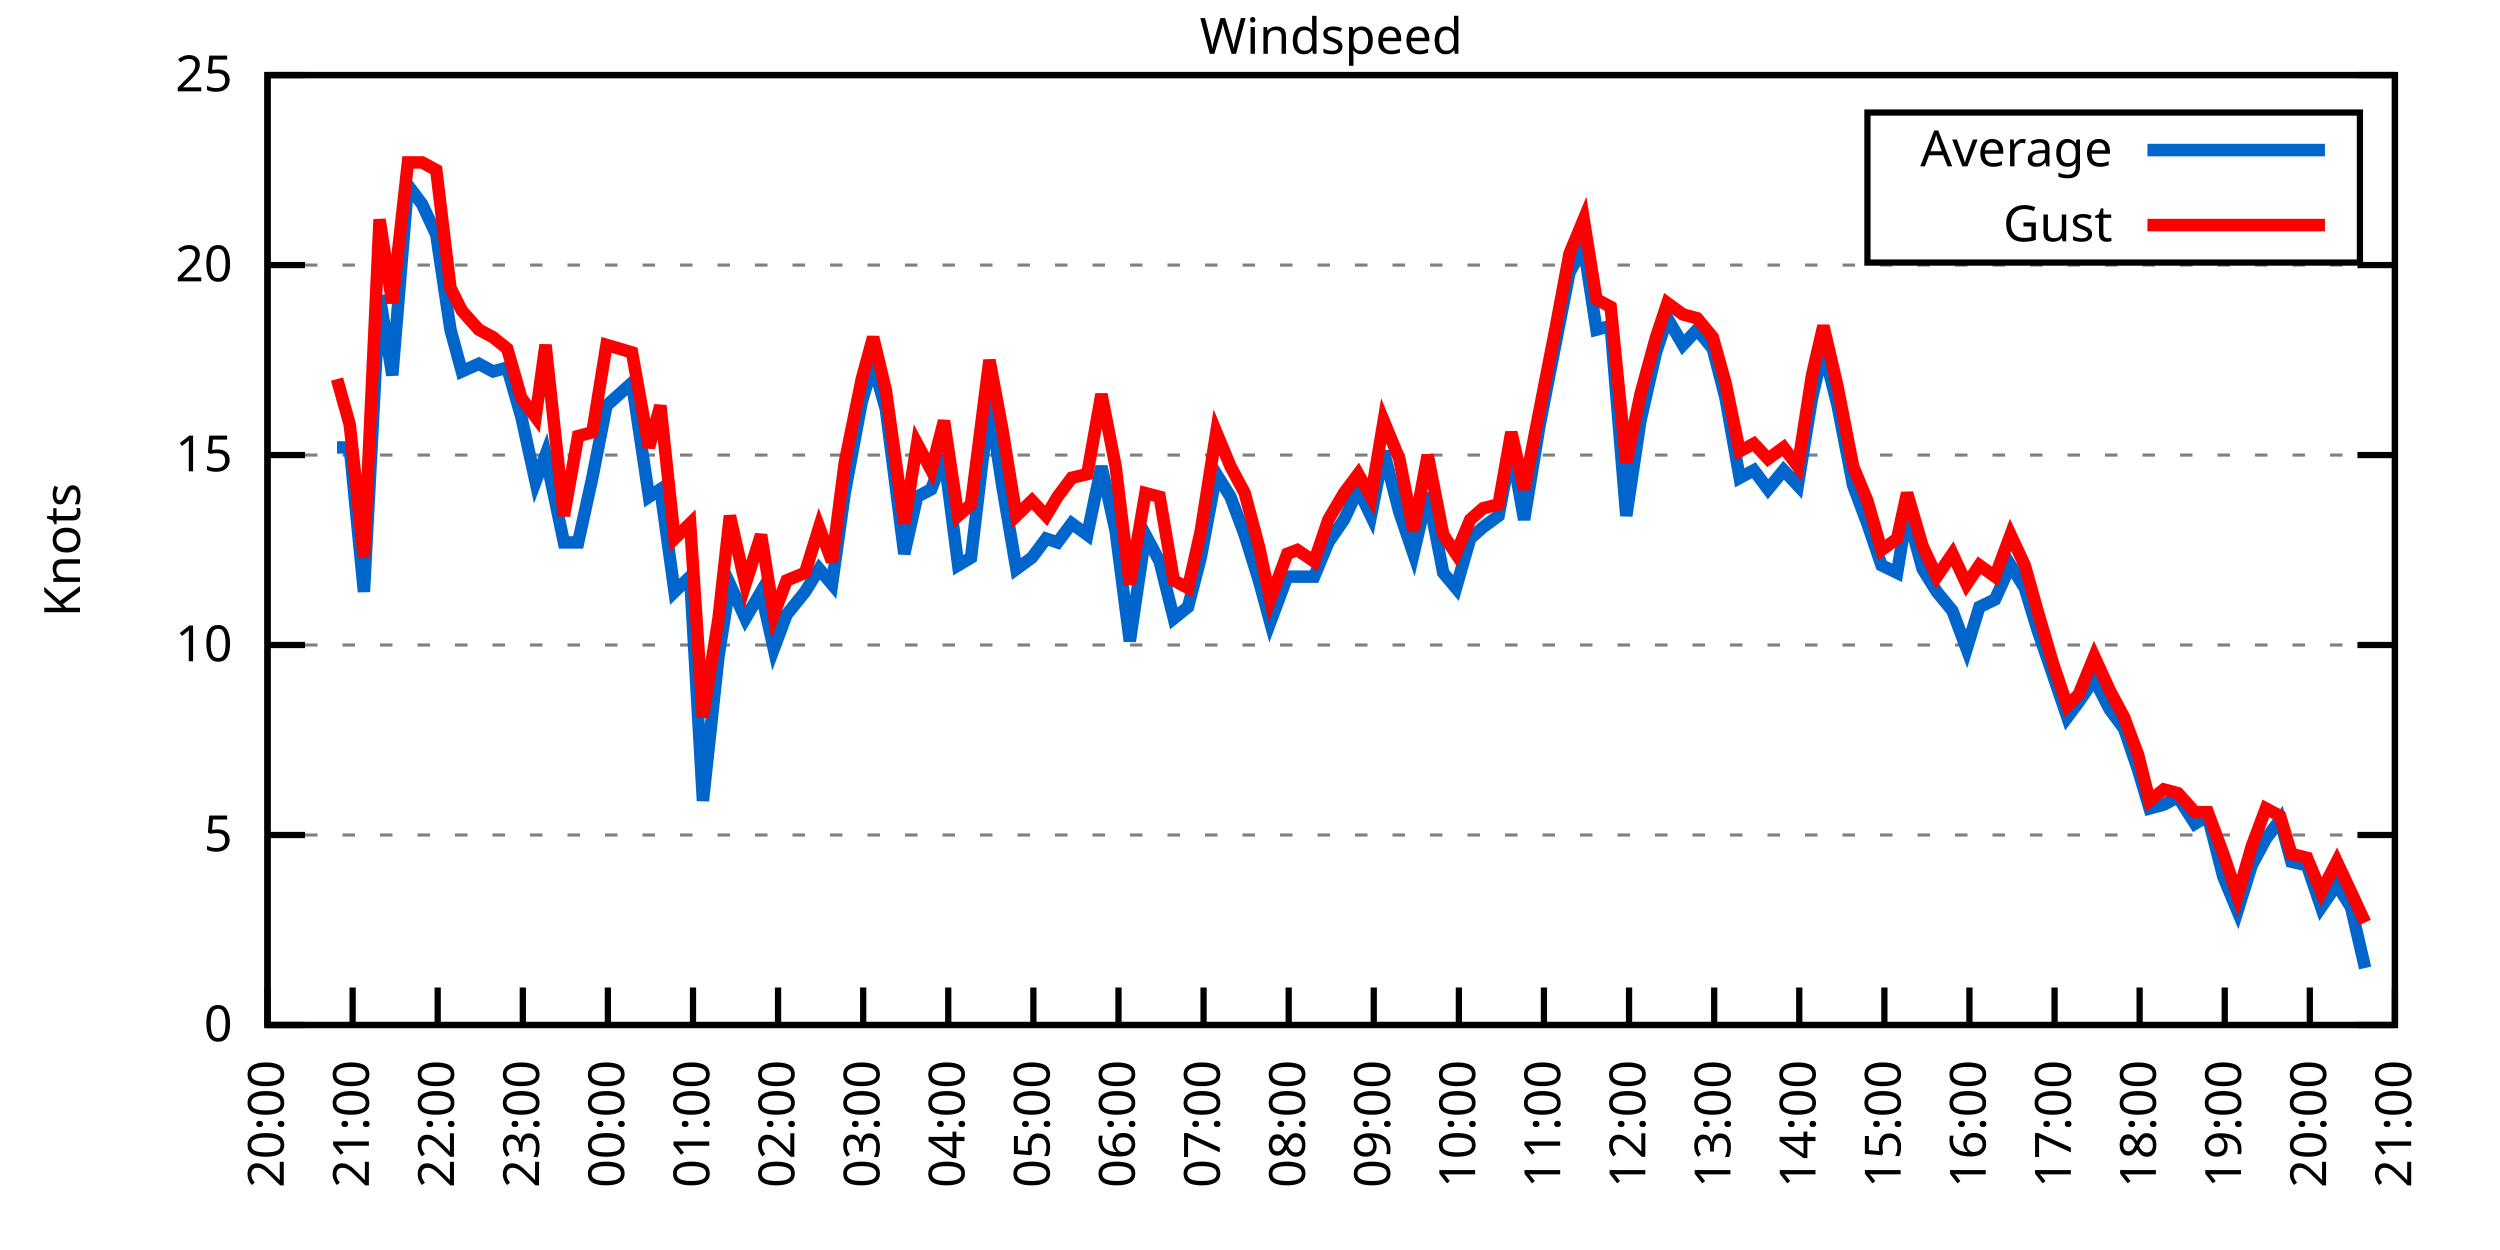
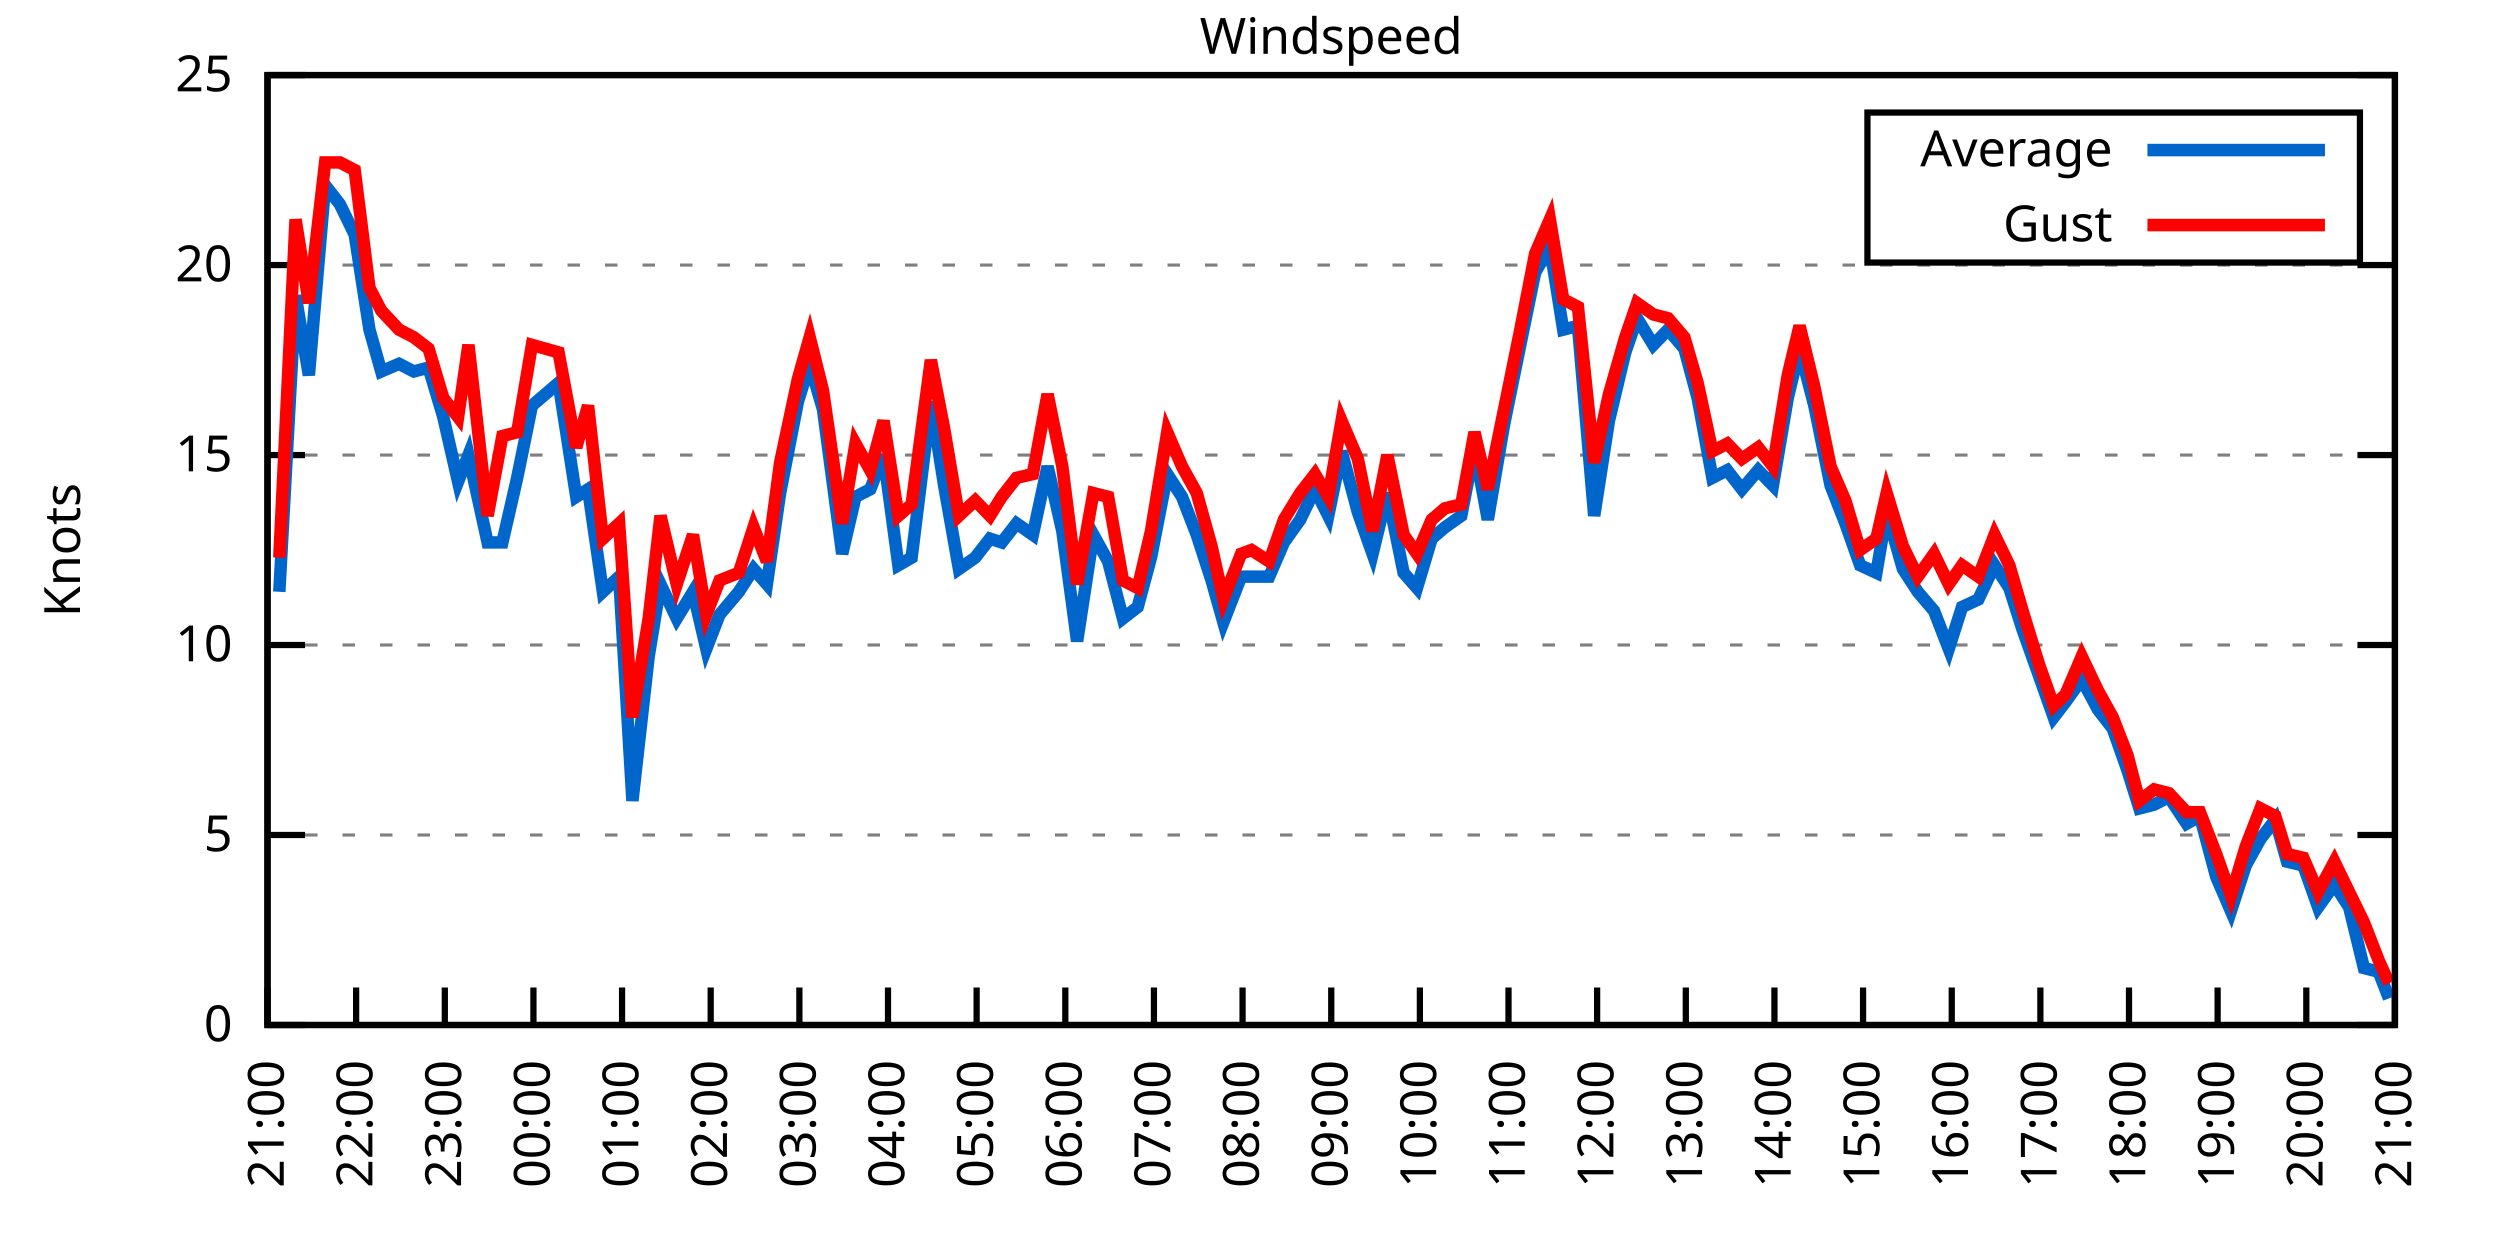
<svg xmlns="http://www.w3.org/2000/svg" xmlns:xlink="http://www.w3.org/1999/xlink" width="400" height="200" viewBox="0 0 400 200">
  <g id="gnuplot_canvas">
    <rect x="0" y="0" width="400" height="200" fill="none" />
    <defs>
      <circle id="gpDot" r="0.5" stroke-width="0.5" stroke="currentColor" />
      <path id="gpPt0" stroke-width="0.333" stroke="currentColor" d="M-1,0 h2 M0,-1 v2" />
      <path id="gpPt1" stroke-width="0.333" stroke="currentColor" d="M-1,-1 L1,1 M1,-1 L-1,1" />
      <path id="gpPt2" stroke-width="0.333" stroke="currentColor" d="M-1,0 L1,0 M0,-1 L0,1 M-1,-1 L1,1 M-1,1 L1,-1" />
      <rect id="gpPt3" stroke-width="0.333" stroke="currentColor" x="-1" y="-1" width="2" height="2" />
      <rect id="gpPt4" stroke-width="0.333" stroke="currentColor" fill="currentColor" x="-1" y="-1" width="2" height="2" />
      <circle id="gpPt5" stroke-width="0.333" stroke="currentColor" cx="0" cy="0" r="1" />
      <use xlink:href="#gpPt5" id="gpPt6" fill="currentColor" stroke="none" />
      <path id="gpPt7" stroke-width="0.333" stroke="currentColor" d="M0,-1.33 L-1.33,0.67 L1.33,0.67 z" />
      <use xlink:href="#gpPt7" id="gpPt8" fill="currentColor" stroke="none" />
      <use xlink:href="#gpPt7" id="gpPt9" stroke="currentColor" transform="rotate(180)" />
      <use xlink:href="#gpPt9" id="gpPt10" fill="currentColor" stroke="none" />
      <use xlink:href="#gpPt3" id="gpPt11" stroke="currentColor" transform="rotate(45)" />
      <use xlink:href="#gpPt11" id="gpPt12" fill="currentColor" stroke="none" />
      <path id="gpPt13" stroke-width="0.333" stroke="currentColor" d="M0,1.330 L1.265,0.411 L0.782,-1.067 L-0.782,-1.076 L-1.265,0.411 z" />
      <use xlink:href="#gpPt13" id="gpPt14" fill="currentColor" stroke="none" />
      <filter id="textbox" filterUnits="objectBoundingBox" x="0" y="0" height="1" width="1">
        <feFlood flood-color="white" flood-opacity="1" result="bgnd" />
        <feComposite in="SourceGraphic" in2="bgnd" operator="atop" />
      </filter>
      <filter id="greybox" filterUnits="objectBoundingBox" x="0" y="0" height="1" width="1">
        <feFlood flood-color="lightgrey" flood-opacity="1" result="grey" />
        <feComposite in="SourceGraphic" in2="grey" operator="atop" />
      </filter>
    </defs>
    <g fill="none" color="white" stroke="currentColor" stroke-width="1.00" stroke-linecap="butt" stroke-linejoin="miter">
</g>
    <g fill="none" color="black" stroke="currentColor" stroke-width="1.00" stroke-linecap="butt" stroke-linejoin="miter">
      <g stroke="none" shape-rendering="crispEdges">
        <polygon fill="rgb(255, 255, 255)" points="42.80,164.00 383.18,164.00 383.18,12.02 42.80,12.02 " />
      </g>
    </g>
    <g fill="none" color="black" stroke="currentColor" stroke-width="1.00" stroke-linecap="butt" stroke-linejoin="miter">
</g>
    <g fill="none" color="black" stroke="black" stroke-width="0.50" stroke-linecap="butt" stroke-linejoin="miter">
</g>
    <g fill="none" color="gray" stroke="currentColor" stroke-width="0.50" stroke-linecap="butt" stroke-linejoin="miter">
      <path stroke="gray" stroke-dasharray="2,4" class="gridline" d="M42.80,164.00 L383.19,164.00  " />
    </g>
    <g fill="none" color="gray" stroke="gray" stroke-width="1.00" stroke-linecap="butt" stroke-linejoin="miter">
</g>
    <g fill="none" color="black" stroke="currentColor" stroke-width="1.00" stroke-linecap="butt" stroke-linejoin="miter">
      <path stroke="black" d="M42.80,164.00 L48.80,164.00 M383.19,164.00 L377.19,164.00  " />
      <g transform="translate(37.20,166.60)" stroke="none" fill="black" font-family="Sans" font-size="8.00" text-anchor="end">
        <text>
          <tspan font-family="Sans"> 0</tspan>
        </text>
      </g>
    </g>
    <g fill="none" color="black" stroke="currentColor" stroke-width="1.00" stroke-linecap="butt" stroke-linejoin="miter">
</g>
    <g fill="none" color="black" stroke="black" stroke-width="0.50" stroke-linecap="butt" stroke-linejoin="miter">
</g>
    <g fill="none" color="gray" stroke="currentColor" stroke-width="0.50" stroke-linecap="butt" stroke-linejoin="miter">
      <path stroke="gray" stroke-dasharray="2,4" class="gridline" d="M42.80,133.60 L383.19,133.60  " />
    </g>
    <g fill="none" color="gray" stroke="gray" stroke-width="1.00" stroke-linecap="butt" stroke-linejoin="miter">
</g>
    <g fill="none" color="black" stroke="currentColor" stroke-width="1.00" stroke-linecap="butt" stroke-linejoin="miter">
      <path stroke="black" d="M42.80,133.60 L48.80,133.60 M383.19,133.60 L377.19,133.60  " />
      <g transform="translate(37.20,136.20)" stroke="none" fill="black" font-family="Sans" font-size="8.00" text-anchor="end">
        <text>
          <tspan font-family="Sans"> 5</tspan>
        </text>
      </g>
    </g>
    <g fill="none" color="black" stroke="currentColor" stroke-width="1.00" stroke-linecap="butt" stroke-linejoin="miter">
</g>
    <g fill="none" color="black" stroke="black" stroke-width="0.50" stroke-linecap="butt" stroke-linejoin="miter">
</g>
    <g fill="none" color="gray" stroke="currentColor" stroke-width="0.50" stroke-linecap="butt" stroke-linejoin="miter">
      <path stroke="gray" stroke-dasharray="2,4" class="gridline" d="M42.80,103.20 L383.19,103.20  " />
    </g>
    <g fill="none" color="gray" stroke="gray" stroke-width="1.00" stroke-linecap="butt" stroke-linejoin="miter">
</g>
    <g fill="none" color="black" stroke="currentColor" stroke-width="1.00" stroke-linecap="butt" stroke-linejoin="miter">
      <path stroke="black" d="M42.80,103.20 L48.80,103.20 M383.19,103.20 L377.19,103.20  " />
      <g transform="translate(37.20,105.80)" stroke="none" fill="black" font-family="Sans" font-size="8.00" text-anchor="end">
        <text>
          <tspan font-family="Sans"> 10</tspan>
        </text>
      </g>
    </g>
    <g fill="none" color="black" stroke="currentColor" stroke-width="1.00" stroke-linecap="butt" stroke-linejoin="miter">
</g>
    <g fill="none" color="black" stroke="black" stroke-width="0.50" stroke-linecap="butt" stroke-linejoin="miter">
</g>
    <g fill="none" color="gray" stroke="currentColor" stroke-width="0.50" stroke-linecap="butt" stroke-linejoin="miter">
      <path stroke="gray" stroke-dasharray="2,4" class="gridline" d="M42.80,72.81 L383.19,72.81  " />
    </g>
    <g fill="none" color="gray" stroke="gray" stroke-width="1.00" stroke-linecap="butt" stroke-linejoin="miter">
</g>
    <g fill="none" color="black" stroke="currentColor" stroke-width="1.00" stroke-linecap="butt" stroke-linejoin="miter">
      <path stroke="black" d="M42.80,72.81 L48.80,72.81 M383.19,72.81 L377.19,72.81  " />
      <g transform="translate(37.20,75.41)" stroke="none" fill="black" font-family="Sans" font-size="8.00" text-anchor="end">
        <text>
          <tspan font-family="Sans"> 15</tspan>
        </text>
      </g>
    </g>
    <g fill="none" color="black" stroke="currentColor" stroke-width="1.00" stroke-linecap="butt" stroke-linejoin="miter">
</g>
    <g fill="none" color="black" stroke="black" stroke-width="0.50" stroke-linecap="butt" stroke-linejoin="miter">
</g>
    <g fill="none" color="gray" stroke="currentColor" stroke-width="0.50" stroke-linecap="butt" stroke-linejoin="miter">
      <path stroke="gray" stroke-dasharray="2,4" class="gridline" d="M42.80,42.41 L383.19,42.41  " />
    </g>
    <g fill="none" color="gray" stroke="gray" stroke-width="1.00" stroke-linecap="butt" stroke-linejoin="miter">
</g>
    <g fill="none" color="black" stroke="currentColor" stroke-width="1.00" stroke-linecap="butt" stroke-linejoin="miter">
      <path stroke="black" d="M42.80,42.41 L48.80,42.41 M383.19,42.41 L377.19,42.41  " />
      <g transform="translate(37.20,45.01)" stroke="none" fill="black" font-family="Sans" font-size="8.00" text-anchor="end">
        <text>
          <tspan font-family="Sans"> 20</tspan>
        </text>
      </g>
    </g>
    <g fill="none" color="black" stroke="currentColor" stroke-width="1.00" stroke-linecap="butt" stroke-linejoin="miter">
</g>
    <g fill="none" color="black" stroke="black" stroke-width="0.50" stroke-linecap="butt" stroke-linejoin="miter">
</g>
    <g fill="none" color="gray" stroke="currentColor" stroke-width="0.50" stroke-linecap="butt" stroke-linejoin="miter">
      <path stroke="gray" stroke-dasharray="2,4" class="gridline" d="M42.80,12.01 L383.19,12.01  " />
    </g>
    <g fill="none" color="gray" stroke="gray" stroke-width="1.00" stroke-linecap="butt" stroke-linejoin="miter">
</g>
    <g fill="none" color="black" stroke="currentColor" stroke-width="1.00" stroke-linecap="butt" stroke-linejoin="miter">
      <path stroke="black" d="M42.80,12.01 L48.80,12.01 M383.19,12.01 L377.19,12.01  " />
      <g transform="translate(37.20,14.61)" stroke="none" fill="black" font-family="Sans" font-size="8.00" text-anchor="end">
        <text>
          <tspan font-family="Sans"> 25</tspan>
        </text>
      </g>
    </g>
    <g fill="none" color="black" stroke="currentColor" stroke-width="1.00" stroke-linecap="butt" stroke-linejoin="miter">
      <path stroke="black" d="M42.80,164.00 L42.80,158.00  " />
      <g transform="translate(45.40,169.60) rotate(270.00)" stroke="none" fill="black" font-family="Sans" font-size="8.00" text-anchor="end">
        <text>
-           <tspan font-family="Sans">20:00</tspan>
-         </text>
-       </g>
-     </g>
-     <g fill="none" color="black" stroke="currentColor" stroke-width="1.00" stroke-linecap="butt" stroke-linejoin="miter">
-       <path stroke="black" d="M56.42,164.00 L56.42,158.00  " />
-       <g transform="translate(59.02,169.60) rotate(270.00)" stroke="none" fill="black" font-family="Sans" font-size="8.00" text-anchor="end">
-         <text>
          <tspan font-family="Sans">21:00</tspan>
        </text>
      </g>
    </g>
    <g fill="none" color="black" stroke="currentColor" stroke-width="1.00" stroke-linecap="butt" stroke-linejoin="miter">
-       <path stroke="black" d="M70.03,164.00 L70.03,158.00  " />
-       <g transform="translate(72.63,169.60) rotate(270.00)" stroke="none" fill="black" font-family="Sans" font-size="8.00" text-anchor="end">
+       <path stroke="black" d="M56.98,164.00 L56.98,158.00  " />
+       <g transform="translate(59.58,169.60) rotate(270.00)" stroke="none" fill="black" font-family="Sans" font-size="8.00" text-anchor="end">
        <text>
          <tspan font-family="Sans">22:00</tspan>
        </text>
      </g>
    </g>
    <g fill="none" color="black" stroke="currentColor" stroke-width="1.00" stroke-linecap="butt" stroke-linejoin="miter">
-       <path stroke="black" d="M83.65,164.00 L83.65,158.00  " />
-       <g transform="translate(86.25,169.60) rotate(270.00)" stroke="none" fill="black" font-family="Sans" font-size="8.00" text-anchor="end">
+       <path stroke="black" d="M71.17,164.00 L71.17,158.00  " />
+       <g transform="translate(73.77,169.60) rotate(270.00)" stroke="none" fill="black" font-family="Sans" font-size="8.00" text-anchor="end">
        <text>
          <tspan font-family="Sans">23:00</tspan>
        </text>
      </g>
    </g>
    <g fill="none" color="black" stroke="currentColor" stroke-width="1.00" stroke-linecap="butt" stroke-linejoin="miter">
-       <path stroke="black" d="M97.26,164.00 L97.26,158.00  " />
-       <g transform="translate(99.86,169.60) rotate(270.00)" stroke="none" fill="black" font-family="Sans" font-size="8.00" text-anchor="end">
+       <path stroke="black" d="M85.35,164.00 L85.35,158.00  " />
+       <g transform="translate(87.95,169.60) rotate(270.00)" stroke="none" fill="black" font-family="Sans" font-size="8.00" text-anchor="end">
        <text>
          <tspan font-family="Sans">00:00</tspan>
        </text>
      </g>
    </g>
    <g fill="none" color="black" stroke="currentColor" stroke-width="1.00" stroke-linecap="butt" stroke-linejoin="miter">
-       <path stroke="black" d="M110.88,164.00 L110.88,158.00  " />
-       <g transform="translate(113.48,169.60) rotate(270.00)" stroke="none" fill="black" font-family="Sans" font-size="8.00" text-anchor="end">
+       <path stroke="black" d="M99.53,164.00 L99.53,158.00  " />
+       <g transform="translate(102.13,169.60) rotate(270.00)" stroke="none" fill="black" font-family="Sans" font-size="8.00" text-anchor="end">
        <text>
          <tspan font-family="Sans">01:00</tspan>
        </text>
      </g>
    </g>
    <g fill="none" color="black" stroke="currentColor" stroke-width="1.00" stroke-linecap="butt" stroke-linejoin="miter">
-       <path stroke="black" d="M124.49,164.00 L124.49,158.00  " />
-       <g transform="translate(127.09,169.60) rotate(270.00)" stroke="none" fill="black" font-family="Sans" font-size="8.00" text-anchor="end">
+       <path stroke="black" d="M113.71,164.00 L113.71,158.00  " />
+       <g transform="translate(116.31,169.60) rotate(270.00)" stroke="none" fill="black" font-family="Sans" font-size="8.00" text-anchor="end">
        <text>
          <tspan font-family="Sans">02:00</tspan>
        </text>
      </g>
    </g>
    <g fill="none" color="black" stroke="currentColor" stroke-width="1.00" stroke-linecap="butt" stroke-linejoin="miter">
-       <path stroke="black" d="M138.11,164.00 L138.11,158.00  " />
-       <g transform="translate(140.71,169.60) rotate(270.00)" stroke="none" fill="black" font-family="Sans" font-size="8.00" text-anchor="end">
+       <path stroke="black" d="M127.90,164.00 L127.90,158.00  " />
+       <g transform="translate(130.50,169.60) rotate(270.00)" stroke="none" fill="black" font-family="Sans" font-size="8.00" text-anchor="end">
        <text>
          <tspan font-family="Sans">03:00</tspan>
        </text>
      </g>
    </g>
    <g fill="none" color="black" stroke="currentColor" stroke-width="1.00" stroke-linecap="butt" stroke-linejoin="miter">
-       <path stroke="black" d="M151.72,164.00 L151.72,158.00  " />
-       <g transform="translate(154.32,169.60) rotate(270.00)" stroke="none" fill="black" font-family="Sans" font-size="8.00" text-anchor="end">
+       <path stroke="black" d="M142.08,164.00 L142.08,158.00  " />
+       <g transform="translate(144.68,169.60) rotate(270.00)" stroke="none" fill="black" font-family="Sans" font-size="8.00" text-anchor="end">
        <text>
          <tspan font-family="Sans">04:00</tspan>
        </text>
      </g>
    </g>
    <g fill="none" color="black" stroke="currentColor" stroke-width="1.00" stroke-linecap="butt" stroke-linejoin="miter">
-       <path stroke="black" d="M165.34,164.00 L165.34,158.00  " />
-       <g transform="translate(167.94,169.60) rotate(270.00)" stroke="none" fill="black" font-family="Sans" font-size="8.00" text-anchor="end">
+       <path stroke="black" d="M156.26,164.00 L156.26,158.00  " />
+       <g transform="translate(158.86,169.60) rotate(270.00)" stroke="none" fill="black" font-family="Sans" font-size="8.00" text-anchor="end">
        <text>
          <tspan font-family="Sans">05:00</tspan>
        </text>
      </g>
    </g>
    <g fill="none" color="black" stroke="currentColor" stroke-width="1.00" stroke-linecap="butt" stroke-linejoin="miter">
-       <path stroke="black" d="M178.96,164.00 L178.96,158.00  " />
-       <g transform="translate(181.56,169.60) rotate(270.00)" stroke="none" fill="black" font-family="Sans" font-size="8.00" text-anchor="end">
+       <path stroke="black" d="M170.45,164.00 L170.45,158.00  " />
+       <g transform="translate(173.05,169.60) rotate(270.00)" stroke="none" fill="black" font-family="Sans" font-size="8.00" text-anchor="end">
        <text>
          <tspan font-family="Sans">06:00</tspan>
        </text>
      </g>
    </g>
    <g fill="none" color="black" stroke="currentColor" stroke-width="1.00" stroke-linecap="butt" stroke-linejoin="miter">
-       <path stroke="black" d="M192.57,164.00 L192.57,158.00  " />
-       <g transform="translate(195.17,169.60) rotate(270.00)" stroke="none" fill="black" font-family="Sans" font-size="8.00" text-anchor="end">
+       <path stroke="black" d="M184.63,164.00 L184.63,158.00  " />
+       <g transform="translate(187.23,169.60) rotate(270.00)" stroke="none" fill="black" font-family="Sans" font-size="8.00" text-anchor="end">
        <text>
          <tspan font-family="Sans">07:00</tspan>
        </text>
      </g>
    </g>
    <g fill="none" color="black" stroke="currentColor" stroke-width="1.00" stroke-linecap="butt" stroke-linejoin="miter">
-       <path stroke="black" d="M206.19,164.00 L206.19,158.00  " />
-       <g transform="translate(208.79,169.60) rotate(270.00)" stroke="none" fill="black" font-family="Sans" font-size="8.00" text-anchor="end">
+       <path stroke="black" d="M198.81,164.00 L198.81,158.00  " />
+       <g transform="translate(201.41,169.60) rotate(270.00)" stroke="none" fill="black" font-family="Sans" font-size="8.00" text-anchor="end">
        <text>
          <tspan font-family="Sans">08:00</tspan>
        </text>
      </g>
    </g>
    <g fill="none" color="black" stroke="currentColor" stroke-width="1.00" stroke-linecap="butt" stroke-linejoin="miter">
-       <path stroke="black" d="M219.80,164.00 L219.80,158.00  " />
-       <g transform="translate(222.40,169.60) rotate(270.00)" stroke="none" fill="black" font-family="Sans" font-size="8.00" text-anchor="end">
+       <path stroke="black" d="M213.00,164.00 L213.00,158.00  " />
+       <g transform="translate(215.60,169.60) rotate(270.00)" stroke="none" fill="black" font-family="Sans" font-size="8.00" text-anchor="end">
        <text>
          <tspan font-family="Sans">09:00</tspan>
        </text>
      </g>
    </g>
    <g fill="none" color="black" stroke="currentColor" stroke-width="1.00" stroke-linecap="butt" stroke-linejoin="miter">
-       <path stroke="black" d="M233.42,164.00 L233.42,158.00  " />
-       <g transform="translate(236.02,169.60) rotate(270.00)" stroke="none" fill="black" font-family="Sans" font-size="8.00" text-anchor="end">
+       <path stroke="black" d="M227.18,164.00 L227.18,158.00  " />
+       <g transform="translate(229.78,169.60) rotate(270.00)" stroke="none" fill="black" font-family="Sans" font-size="8.00" text-anchor="end">
        <text>
          <tspan font-family="Sans">10:00</tspan>
        </text>
      </g>
    </g>
    <g fill="none" color="black" stroke="currentColor" stroke-width="1.00" stroke-linecap="butt" stroke-linejoin="miter">
-       <path stroke="black" d="M247.03,164.00 L247.03,158.00  " />
-       <g transform="translate(249.63,169.60) rotate(270.00)" stroke="none" fill="black" font-family="Sans" font-size="8.00" text-anchor="end">
+       <path stroke="black" d="M241.36,164.00 L241.36,158.00  " />
+       <g transform="translate(243.96,169.60) rotate(270.00)" stroke="none" fill="black" font-family="Sans" font-size="8.00" text-anchor="end">
        <text>
          <tspan font-family="Sans">11:00</tspan>
        </text>
      </g>
    </g>
    <g fill="none" color="black" stroke="currentColor" stroke-width="1.00" stroke-linecap="butt" stroke-linejoin="miter">
-       <path stroke="black" d="M260.65,164.00 L260.65,158.00  " />
-       <g transform="translate(263.25,169.60) rotate(270.00)" stroke="none" fill="black" font-family="Sans" font-size="8.00" text-anchor="end">
+       <path stroke="black" d="M255.54,164.00 L255.54,158.00  " />
+       <g transform="translate(258.14,169.60) rotate(270.00)" stroke="none" fill="black" font-family="Sans" font-size="8.00" text-anchor="end">
        <text>
          <tspan font-family="Sans">12:00</tspan>
        </text>
      </g>
    </g>
    <g fill="none" color="black" stroke="currentColor" stroke-width="1.00" stroke-linecap="butt" stroke-linejoin="miter">
-       <path stroke="black" d="M274.27,164.00 L274.27,158.00  " />
-       <g transform="translate(276.87,169.60) rotate(270.00)" stroke="none" fill="black" font-family="Sans" font-size="8.00" text-anchor="end">
+       <path stroke="black" d="M269.73,164.00 L269.73,158.00  " />
+       <g transform="translate(272.33,169.60) rotate(270.00)" stroke="none" fill="black" font-family="Sans" font-size="8.00" text-anchor="end">
        <text>
          <tspan font-family="Sans">13:00</tspan>
        </text>
      </g>
    </g>
    <g fill="none" color="black" stroke="currentColor" stroke-width="1.00" stroke-linecap="butt" stroke-linejoin="miter">
-       <path stroke="black" d="M287.88,164.00 L287.88,158.00  " />
-       <g transform="translate(290.48,169.60) rotate(270.00)" stroke="none" fill="black" font-family="Sans" font-size="8.00" text-anchor="end">
+       <path stroke="black" d="M283.91,164.00 L283.91,158.00  " />
+       <g transform="translate(286.51,169.60) rotate(270.00)" stroke="none" fill="black" font-family="Sans" font-size="8.00" text-anchor="end">
        <text>
          <tspan font-family="Sans">14:00</tspan>
        </text>
      </g>
    </g>
    <g fill="none" color="black" stroke="currentColor" stroke-width="1.00" stroke-linecap="butt" stroke-linejoin="miter">
-       <path stroke="black" d="M301.50,164.00 L301.50,158.00  " />
-       <g transform="translate(304.10,169.60) rotate(270.00)" stroke="none" fill="black" font-family="Sans" font-size="8.00" text-anchor="end">
+       <path stroke="black" d="M298.09,164.00 L298.09,158.00  " />
+       <g transform="translate(300.69,169.60) rotate(270.00)" stroke="none" fill="black" font-family="Sans" font-size="8.00" text-anchor="end">
        <text>
          <tspan font-family="Sans">15:00</tspan>
        </text>
      </g>
    </g>
    <g fill="none" color="black" stroke="currentColor" stroke-width="1.00" stroke-linecap="butt" stroke-linejoin="miter">
-       <path stroke="black" d="M315.11,164.00 L315.11,158.00  " />
-       <g transform="translate(317.71,169.60) rotate(270.00)" stroke="none" fill="black" font-family="Sans" font-size="8.00" text-anchor="end">
+       <path stroke="black" d="M312.28,164.00 L312.28,158.00  " />
+       <g transform="translate(314.88,169.60) rotate(270.00)" stroke="none" fill="black" font-family="Sans" font-size="8.00" text-anchor="end">
        <text>
          <tspan font-family="Sans">16:00</tspan>
        </text>
      </g>
    </g>
    <g fill="none" color="black" stroke="currentColor" stroke-width="1.00" stroke-linecap="butt" stroke-linejoin="miter">
-       <path stroke="black" d="M328.73,164.00 L328.73,158.00  " />
-       <g transform="translate(331.33,169.60) rotate(270.00)" stroke="none" fill="black" font-family="Sans" font-size="8.00" text-anchor="end">
+       <path stroke="black" d="M326.46,164.00 L326.46,158.00  " />
+       <g transform="translate(329.06,169.60) rotate(270.00)" stroke="none" fill="black" font-family="Sans" font-size="8.00" text-anchor="end">
        <text>
          <tspan font-family="Sans">17:00</tspan>
        </text>
      </g>
    </g>
    <g fill="none" color="black" stroke="currentColor" stroke-width="1.00" stroke-linecap="butt" stroke-linejoin="miter">
-       <path stroke="black" d="M342.34,164.00 L342.34,158.00  " />
-       <g transform="translate(344.94,169.60) rotate(270.00)" stroke="none" fill="black" font-family="Sans" font-size="8.00" text-anchor="end">
+       <path stroke="black" d="M340.64,164.00 L340.64,158.00  " />
+       <g transform="translate(343.24,169.60) rotate(270.00)" stroke="none" fill="black" font-family="Sans" font-size="8.00" text-anchor="end">
        <text>
          <tspan font-family="Sans">18:00</tspan>
        </text>
      </g>
    </g>
    <g fill="none" color="black" stroke="currentColor" stroke-width="1.00" stroke-linecap="butt" stroke-linejoin="miter">
-       <path stroke="black" d="M355.96,164.00 L355.96,158.00  " />
-       <g transform="translate(358.56,169.60) rotate(270.00)" stroke="none" fill="black" font-family="Sans" font-size="8.00" text-anchor="end">
+       <path stroke="black" d="M354.82,164.00 L354.82,158.00  " />
+       <g transform="translate(357.42,169.60) rotate(270.00)" stroke="none" fill="black" font-family="Sans" font-size="8.00" text-anchor="end">
        <text>
          <tspan font-family="Sans">19:00</tspan>
        </text>
      </g>
    </g>
    <g fill="none" color="black" stroke="currentColor" stroke-width="1.00" stroke-linecap="butt" stroke-linejoin="miter">
-       <path stroke="black" d="M369.57,164.00 L369.57,158.00  " />
-       <g transform="translate(372.17,169.60) rotate(270.00)" stroke="none" fill="black" font-family="Sans" font-size="8.00" text-anchor="end">
+       <path stroke="black" d="M369.01,164.00 L369.01,158.00  " />
+       <g transform="translate(371.61,169.60) rotate(270.00)" stroke="none" fill="black" font-family="Sans" font-size="8.00" text-anchor="end">
        <text>
          <tspan font-family="Sans">20:00</tspan>
        </text>
      </g>
    </g>
    <g fill="none" color="black" stroke="currentColor" stroke-width="1.00" stroke-linecap="butt" stroke-linejoin="miter">
      <path stroke="black" d="M383.19,164.00 L383.19,158.00  " />
      <g transform="translate(385.79,169.60) rotate(270.00)" stroke="none" fill="black" font-family="Sans" font-size="8.00" text-anchor="end">
        <text>
          <tspan font-family="Sans">21:00</tspan>
        </text>
      </g>
    </g>
    <g fill="none" color="black" stroke="currentColor" stroke-width="1.00" stroke-linecap="butt" stroke-linejoin="miter">
</g>
    <g fill="none" color="black" stroke="currentColor" stroke-width="1.00" stroke-linecap="butt" stroke-linejoin="miter">
      <path stroke="black" d="M42.80,12.01 L42.80,164.00 L383.19,164.00 L383.19,12.01 L42.80,12.01 Z  " />
    </g>
    <g fill="none" color="black" stroke="currentColor" stroke-width="1.00" stroke-linecap="butt" stroke-linejoin="miter">
</g>
    <g fill="none" color="black" stroke="currentColor" stroke-width="1.00" stroke-linecap="butt" stroke-linejoin="miter">
      <path stroke="black" d="M298.79,42.01 L298.79,18.01 L377.59,18.01 L377.59,42.01 L298.79,42.01 Z  " />
    </g>
    <g id="Windspeed_plot_1">
      <g fill="none" color="white" stroke="black" stroke-width="2.00" stroke-linecap="butt" stroke-linejoin="miter">
</g>
      <g fill="none" color="black" stroke="currentColor" stroke-width="2.00" stroke-linecap="butt" stroke-linejoin="miter">
        <g transform="translate(337.99,26.61)" stroke="none" fill="black" font-family="Sans" font-size="8.00" text-anchor="end">
          <text>
            <tspan font-family="Sans">Average</tspan>
          </text>
        </g>
      </g>
      <g fill="none" color="black" stroke="currentColor" stroke-width="2.00" stroke-linecap="butt" stroke-linejoin="miter">
-         <path stroke="rgb(  0, 102, 204)" d="M343.59,24.01 L371.99,24.01 M53.92,71.59 L55.96,71.59 L58.23,94.69 L60.73,47.27 L62.77,60.04 L65.27,29.64   L67.54,32.68 L69.80,37.54 L72.07,52.74 L73.89,59.43 L76.61,58.21 L78.88,59.43 L81.15,58.82 L83.42,66.73   L85.69,77.06 L87.28,72.81 L90.23,86.79 L92.50,86.79 L94.77,76.45 L97.04,64.90 L99.08,63.08 L101.12,61.25   L103.84,79.49 L105.66,78.28 L107.93,94.69 L110.42,92.26 L112.47,128.13 L114.96,105.03 L116.78,93.48 L119.27,98.95   L121.77,94.69 L123.81,103.81 L125.86,98.34 L128.81,94.69 L131.07,91.04 L133.12,93.48 L135.16,78.89 L137.88,64.29   L139.70,58.21 L141.74,65.51 L144.69,88.61 L146.73,79.49 L149.00,78.28 L151.04,72.81 L153.31,90.44 L155.36,89.22   L158.31,64.29 L160.35,77.67 L162.62,91.04 L165.11,89.22 L167.38,86.18 L169.20,86.79 L171.47,83.75 L173.96,85.57   L176.23,74.63 L178.50,84.97 L180.77,102.60 L183.27,85.57 L185.54,89.83 L187.81,98.95 L190.08,97.12 L192.12,89.22   L194.61,75.85 L196.88,79.49 L199.15,85.57 L201.42,92.87 L203.24,99.56 L205.96,92.26 L207.55,92.26 L210.27,92.26   L212.54,86.79 L215.04,83.14 L217.31,78.28 L219.35,82.53 L221.39,72.20 L223.89,81.93 L226.16,88.61 L228.43,78.89   L230.92,91.65 L232.96,94.08 L235.23,86.18 L237.28,84.36 L239.77,82.53 L241.81,71.59 L243.86,83.14 L246.35,67.94   L248.85,55.18 L251.12,43.62 L253.39,39.37 L255.43,52.74 L257.70,52.14 L260.20,82.53 L262.47,67.33 L264.96,56.39   L266.78,50.92 L269.27,55.18 L271.54,52.74 L274.04,55.78 L276.08,63.69 L278.35,76.45 L280.62,75.24 L282.89,78.28   L285.38,75.24 L287.65,77.67 L289.92,63.69 L291.74,55.78 L294.01,64.90 L296.50,77.67 L298.77,83.75 L301.04,90.44   L303.54,91.65 L305.13,81.93 L307.62,91.04 L309.89,94.69 L312.39,97.73 L314.66,103.81 L316.70,97.12 L319.20,95.91   L321.69,90.44 L323.96,94.08 L326.00,100.77 L328.50,108.07 L330.77,114.76 L332.59,112.32 L335.08,108.68 L337.58,113.54   L339.85,116.58 L342.12,123.27 L343.93,129.35 L346.20,128.74 L348.47,127.52 L351.19,131.78 L353.24,130.56 L355.73,140.29   L358.00,145.76 L360.27,138.47 L362.54,134.21 L364.81,131.17 L366.62,137.86 L369.12,138.47 L371.39,145.15 L373.89,141.51   L376.16,145.15 L378.42,154.88  " />
+         <path stroke="rgb(  0, 102, 204)" d="M343.59,24.01 L371.99,24.01 M44.69,94.69 L47.29,47.27 L49.42,60.04 L52.02,29.64 L54.38,32.68 L56.75,37.54   L59.11,52.74 L61.00,59.43 L63.84,58.21 L66.20,59.43 L68.57,58.82 L70.93,66.73 L73.29,77.06 L74.95,72.81   L78.02,86.79 L80.38,86.79 L82.75,76.45 L85.11,64.90 L87.24,63.08 L89.37,61.25 L92.20,79.49 L94.09,78.28   L96.46,94.69 L99.06,92.26 L101.19,128.13 L103.79,105.03 L105.68,93.48 L108.28,98.95 L110.88,94.69 L113.01,103.81   L115.13,98.34 L118.21,94.69 L120.57,91.04 L122.70,93.48 L124.82,78.89 L127.66,64.29 L129.55,58.21 L131.68,65.51   L134.75,88.61 L136.88,79.49 L139.24,78.28 L141.37,72.81 L143.74,90.44 L145.86,89.22 L148.94,64.29 L151.06,77.67   L153.43,91.04 L156.03,89.22 L158.39,86.18 L160.28,86.79 L162.65,83.75 L165.25,85.57 L167.61,74.63 L169.97,84.97   L172.34,102.60 L174.94,85.57 L177.30,89.83 L179.67,98.95 L182.03,97.12 L184.16,89.22 L186.76,75.85 L189.12,79.49   L191.48,85.57 L193.85,92.87 L195.74,99.56 L198.58,92.26 L200.23,92.26 L203.07,92.26 L205.43,86.79 L208.03,83.14   L210.39,78.28 L212.52,82.53 L214.65,72.20 L217.25,81.93 L219.61,88.61 L221.98,78.89 L224.58,91.65 L226.71,94.08   L229.07,86.18 L231.20,84.36 L233.80,82.53 L235.92,71.59 L238.05,83.14 L240.65,67.94 L243.25,55.18 L245.62,43.62   L247.98,39.37 L250.11,52.74 L252.47,52.14 L255.07,82.53 L257.43,67.33 L260.04,56.39 L261.93,50.92 L264.53,55.18   L266.89,52.74 L269.49,55.78 L271.62,63.69 L273.98,76.45 L276.35,75.24 L278.71,78.28 L281.31,75.24 L283.67,77.67   L286.04,63.69 L287.93,55.78 L290.29,64.90 L292.89,77.67 L295.26,83.75 L297.62,90.44 L300.22,91.65 L301.87,81.93   L304.47,91.04 L306.84,94.69 L309.44,97.73 L311.80,103.81 L313.93,97.12 L316.53,95.91 L319.13,90.44 L321.49,94.08   L323.62,100.77 L326.22,108.07 L328.59,114.76 L330.48,112.32 L333.08,108.68 L335.68,113.54 L338.04,116.58 L340.40,123.27   L342.30,129.35 L344.66,128.74 L347.02,127.52 L349.86,131.78 L351.99,130.56 L354.59,140.29 L356.95,145.76 L359.32,138.47   L361.68,134.21 L364.04,131.17 L365.93,137.86 L368.53,138.47 L370.90,145.15 L373.50,141.51 L375.86,145.15 L378.23,154.88   L380.59,155.49 L382.24,159.74  " />
      </g>
    </g>
    <g id="Windspeed_plot_2">
      <g fill="none" color="black" stroke="currentColor" stroke-width="2.00" stroke-linecap="butt" stroke-linejoin="miter">
        <g transform="translate(337.99,38.61)" stroke="none" fill="black" font-family="Sans" font-size="8.00" text-anchor="end">
          <text>
            <tspan font-family="Sans">Gust</tspan>
          </text>
        </g>
      </g>
      <g fill="none" color="black" stroke="currentColor" stroke-width="2.00" stroke-linecap="butt" stroke-linejoin="miter">
-         <path stroke="rgb(255,   0,   0)" d="M343.59,36.01 L371.99,36.01 M53.92,60.65 L55.96,67.94 L58.23,89.22 L60.73,35.11 L62.77,48.49 L65.27,25.99   L67.54,25.99 L69.80,27.21 L72.07,46.06 L73.89,49.70 L76.61,52.74 L78.88,53.96 L81.15,55.78 L83.42,63.69   L85.69,66.73 L87.28,55.18 L90.23,82.53 L92.50,69.77 L94.77,69.16 L97.04,55.18 L99.08,55.78 L101.12,56.39   L103.84,71.59 L105.66,64.90 L107.93,86.18 L110.42,83.75 L112.47,114.76 L114.96,98.95 L116.78,82.53 L119.27,93.48   L121.77,85.57 L123.81,98.34 L125.86,92.87 L128.81,91.65 L131.07,84.36 L133.12,89.83 L135.16,74.02 L137.88,60.65   L139.70,53.96 L141.74,62.47 L144.69,83.75 L146.73,70.98 L149.00,75.24 L151.04,67.33 L153.31,82.53 L155.36,80.71   L158.31,57.61 L160.35,68.55 L162.62,82.53 L165.11,80.10 L167.38,82.53 L169.20,79.49 L171.47,76.45 L173.96,75.85   L176.23,63.08 L178.50,74.63 L180.77,93.48 L183.27,78.89 L185.54,79.49 L187.81,92.87 L190.08,94.08 L192.12,84.97   L194.61,69.16 L196.88,74.63 L199.15,78.89 L201.42,87.40 L203.24,95.91 L205.96,88.61 L207.55,88.00 L210.27,89.83   L212.54,83.14 L215.04,78.89 L217.31,75.85 L219.35,79.49 L221.39,67.33 L223.89,73.41 L226.16,84.97 L228.43,72.81   L230.92,85.57 L232.96,88.61 L235.23,83.14 L237.28,81.32 L239.77,80.71 L241.81,69.16 L243.86,78.28 L246.35,65.51   L248.85,52.74 L251.12,40.58 L253.39,35.11 L255.43,47.88 L257.70,49.10 L260.20,74.02 L262.47,63.08 L264.96,53.96   L266.78,48.49 L269.27,50.31 L271.54,50.92 L274.04,53.96 L276.08,61.25 L278.35,72.20 L280.62,70.98 L282.89,73.41   L285.38,71.59 L287.65,74.63 L289.92,60.04 L291.74,52.14 L294.01,61.86 L296.50,74.63 L298.77,80.10 L301.04,88.00   L303.54,86.18 L305.13,78.89 L307.62,87.40 L309.89,92.26 L312.39,88.61 L314.66,93.48 L316.70,90.44 L319.20,92.26   L321.69,85.57 L323.96,90.44 L326.00,97.73 L328.50,106.24 L330.77,112.93 L332.59,111.11 L335.08,105.03 L337.58,110.50   L339.85,114.76 L342.12,120.83 L343.93,128.13 L346.20,126.31 L348.47,126.91 L351.19,129.95 L353.24,129.95 L355.73,136.64   L358.00,143.33 L360.27,135.43 L362.54,129.35 L364.81,130.56 L366.62,136.64 L369.12,137.25 L371.39,142.72 L373.89,137.86   L376.16,142.72 L378.42,147.59  " />
+         <path stroke="rgb(255,   0,   0)" d="M343.59,36.01 L371.99,36.01 M44.69,89.22 L47.29,35.11 L49.42,48.49 L52.02,25.99 L54.38,25.99 L56.75,27.21   L59.11,46.06 L61.00,49.70 L63.84,52.74 L66.20,53.96 L68.57,55.78 L70.93,63.69 L73.29,66.73 L74.95,55.18   L78.02,82.53 L80.38,69.77 L82.75,69.16 L85.11,55.18 L87.24,55.78 L89.37,56.39 L92.20,71.59 L94.09,64.90   L96.46,86.18 L99.06,83.75 L101.19,114.76 L103.79,98.95 L105.68,82.53 L108.28,93.48 L110.88,85.57 L113.01,98.34   L115.13,92.87 L118.21,91.65 L120.57,84.36 L122.70,89.83 L124.82,74.02 L127.66,60.65 L129.55,53.96 L131.68,62.47   L134.75,83.75 L136.88,70.98 L139.24,75.24 L141.37,67.33 L143.74,82.53 L145.86,80.71 L148.94,57.61 L151.06,68.55   L153.43,82.53 L156.03,80.10 L158.39,82.53 L160.28,79.49 L162.65,76.45 L165.25,75.85 L167.61,63.08 L169.97,74.63   L172.34,93.48 L174.94,78.89 L177.30,79.49 L179.67,92.87 L182.03,94.08 L184.16,84.97 L186.76,69.16 L189.12,74.63   L191.48,78.89 L193.85,87.40 L195.74,95.91 L198.58,88.61 L200.23,88.00 L203.07,89.83 L205.43,83.14 L208.03,78.89   L210.39,75.85 L212.52,79.49 L214.65,67.33 L217.25,73.41 L219.61,84.97 L221.98,72.81 L224.58,85.57 L226.71,88.61   L229.07,83.14 L231.20,81.32 L233.80,80.71 L235.92,69.16 L238.05,78.28 L240.65,65.51 L243.25,52.74 L245.62,40.58   L247.98,35.11 L250.11,47.88 L252.47,49.10 L255.07,74.02 L257.43,63.08 L260.04,53.96 L261.93,48.49 L264.53,50.31   L266.89,50.92 L269.49,53.96 L271.62,61.25 L273.98,72.20 L276.35,70.98 L278.71,73.41 L281.31,71.59 L283.67,74.63   L286.04,60.04 L287.93,52.14 L290.29,61.86 L292.89,74.63 L295.26,80.10 L297.62,88.00 L300.22,86.18 L301.87,78.89   L304.47,87.40 L306.84,92.26 L309.44,88.61 L311.80,93.48 L313.93,90.44 L316.53,92.26 L319.13,85.57 L321.49,90.44   L323.62,97.73 L326.22,106.24 L328.59,112.93 L330.48,111.11 L333.08,105.03 L335.68,110.50 L338.04,114.76 L340.40,120.83   L342.30,128.13 L344.66,126.31 L347.02,126.91 L349.86,129.95 L351.99,129.95 L354.59,136.64 L356.95,143.33 L359.32,135.43   L361.68,129.35 L364.04,130.56 L365.93,136.64 L368.53,137.25 L370.90,142.72 L373.50,137.86 L375.86,142.72 L378.23,147.59   L380.59,153.66 L382.24,157.31  " />
      </g>
    </g>
    <g fill="none" color="black" stroke="currentColor" stroke-width="2.00" stroke-linecap="butt" stroke-linejoin="miter">
</g>
    <g fill="none" color="black" stroke="black" stroke-width="1.00" stroke-linecap="butt" stroke-linejoin="miter">
</g>
    <g fill="none" color="black" stroke="currentColor" stroke-width="1.00" stroke-linecap="butt" stroke-linejoin="miter">
      <path stroke="black" d="M42.80,12.01 L42.80,164.00 L383.19,164.00 L383.19,12.01 L42.80,12.01 Z  " />
      <g transform="translate(12.80,88.01) rotate(270.00)" stroke="none" fill="black" font-family="Sans" font-size="8.00" text-anchor="middle">
        <text>
          <tspan font-family="Sans">Knots</tspan>
        </text>
      </g>
    </g>
    <g fill="none" color="black" stroke="currentColor" stroke-width="1.00" stroke-linecap="butt" stroke-linejoin="miter">
</g>
    <g fill="none" color="black" stroke="currentColor" stroke-width="1.00" stroke-linecap="butt" stroke-linejoin="miter">
      <g transform="translate(212.99,8.61)" stroke="none" fill="black" font-family="Sans" font-size="8.00" text-anchor="middle">
        <text>
          <tspan font-family="Sans">Windspeed</tspan>
        </text>
      </g>
    </g>
    <g fill="none" color="black" stroke="currentColor" stroke-width="1.00" stroke-linecap="butt" stroke-linejoin="miter">
</g>
  </g>
</svg>
